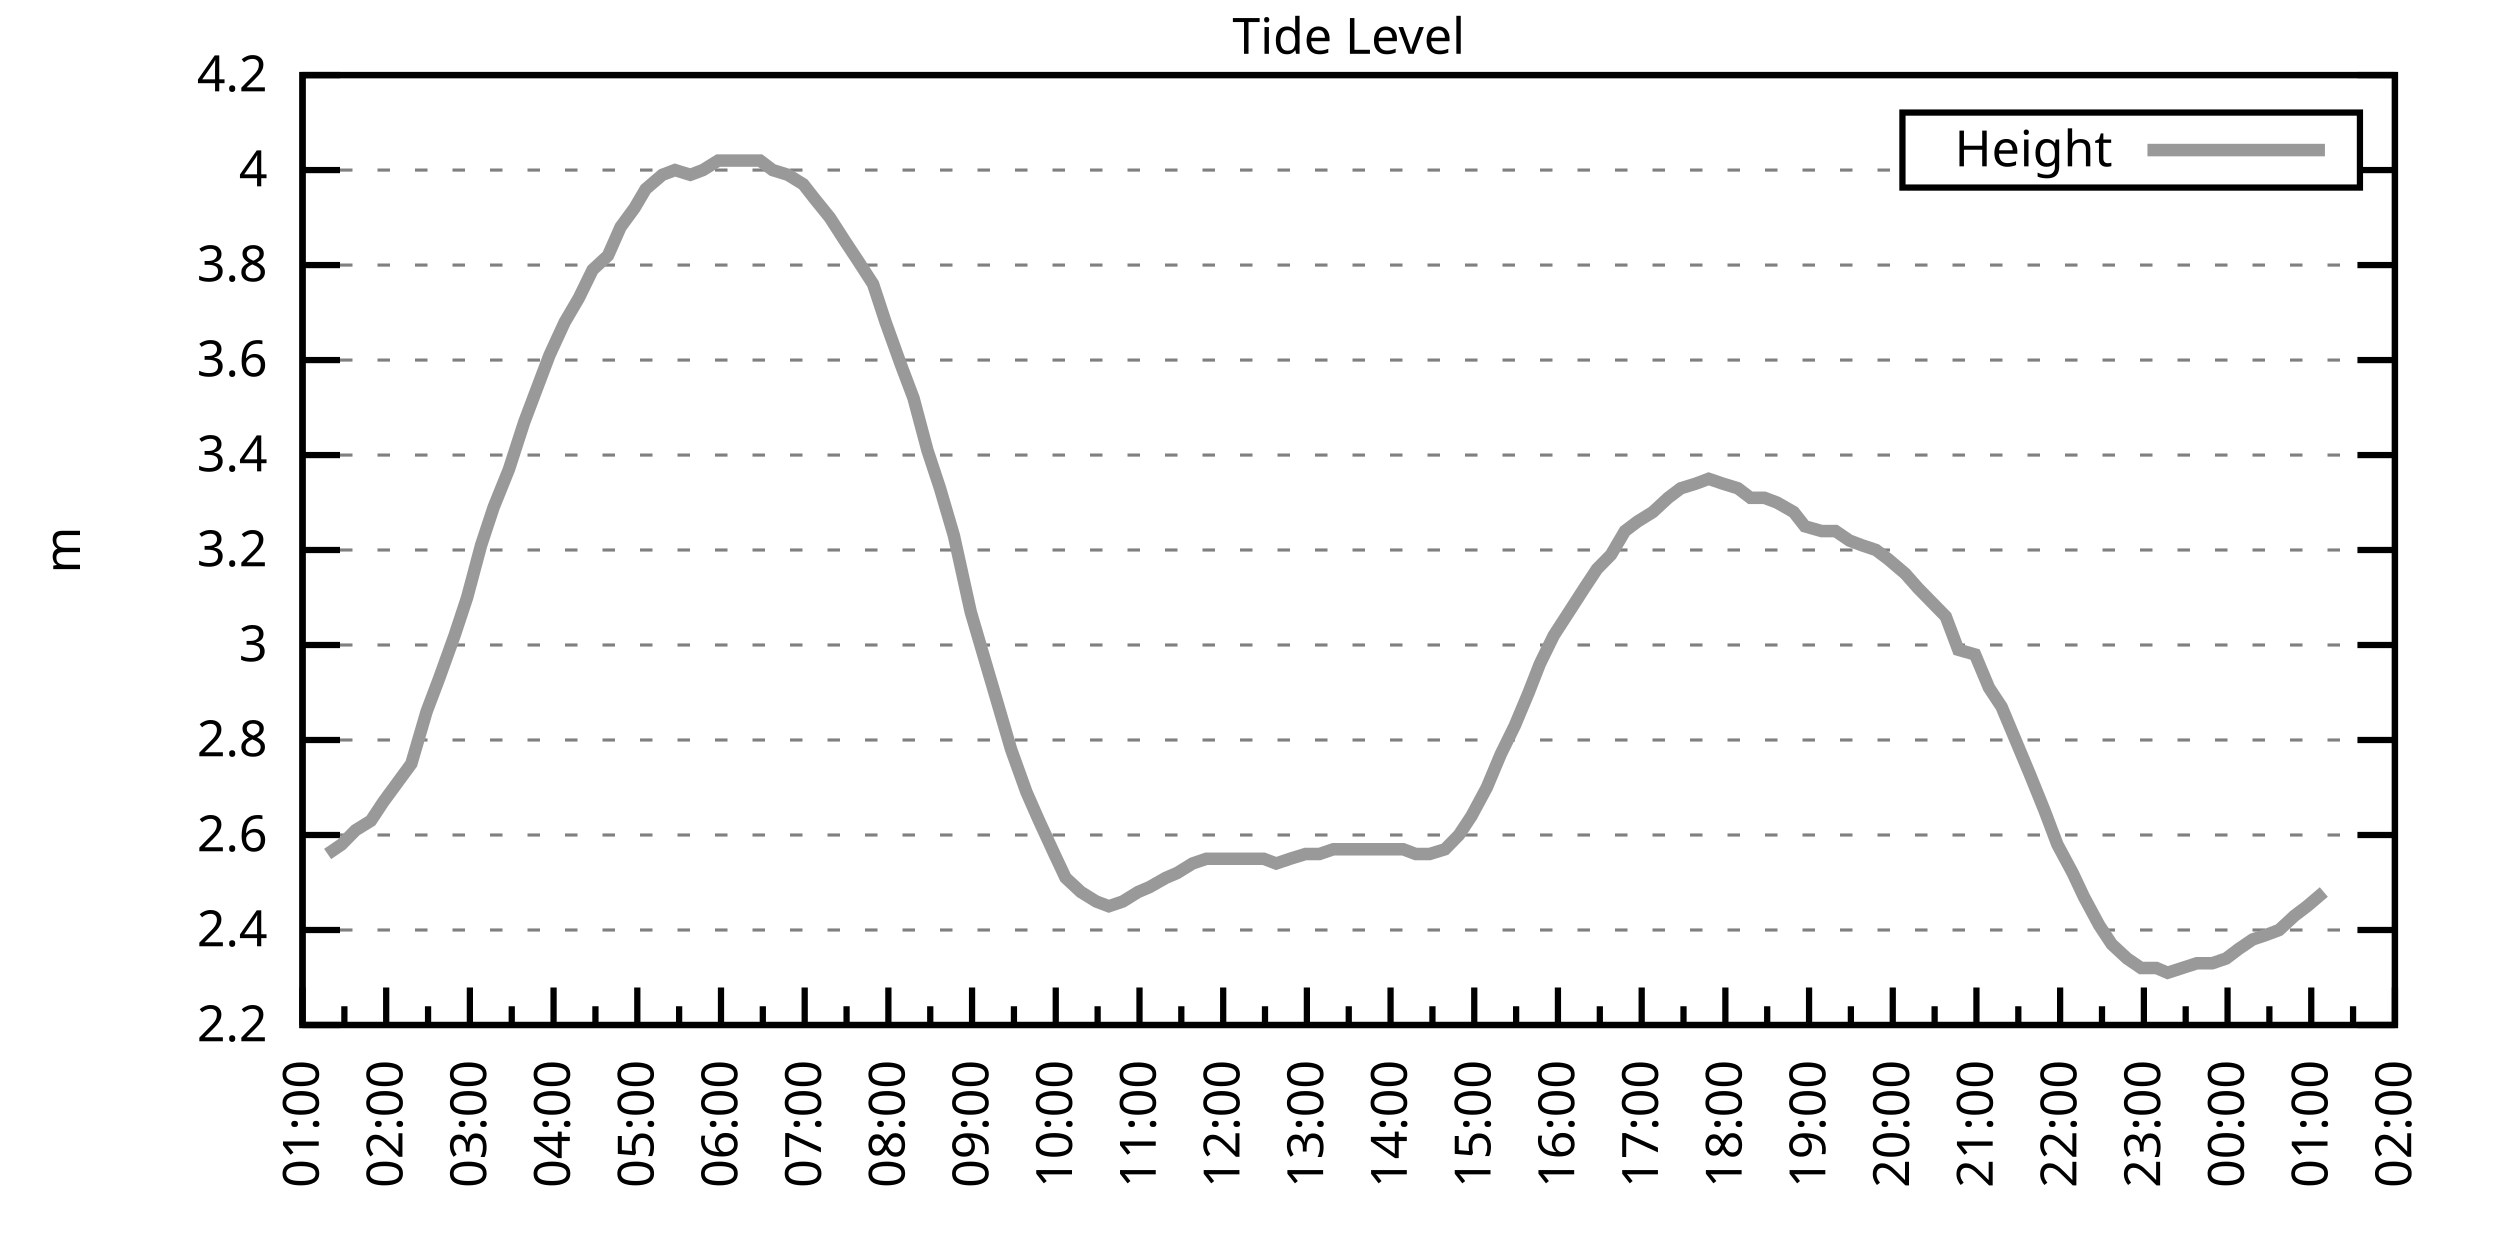
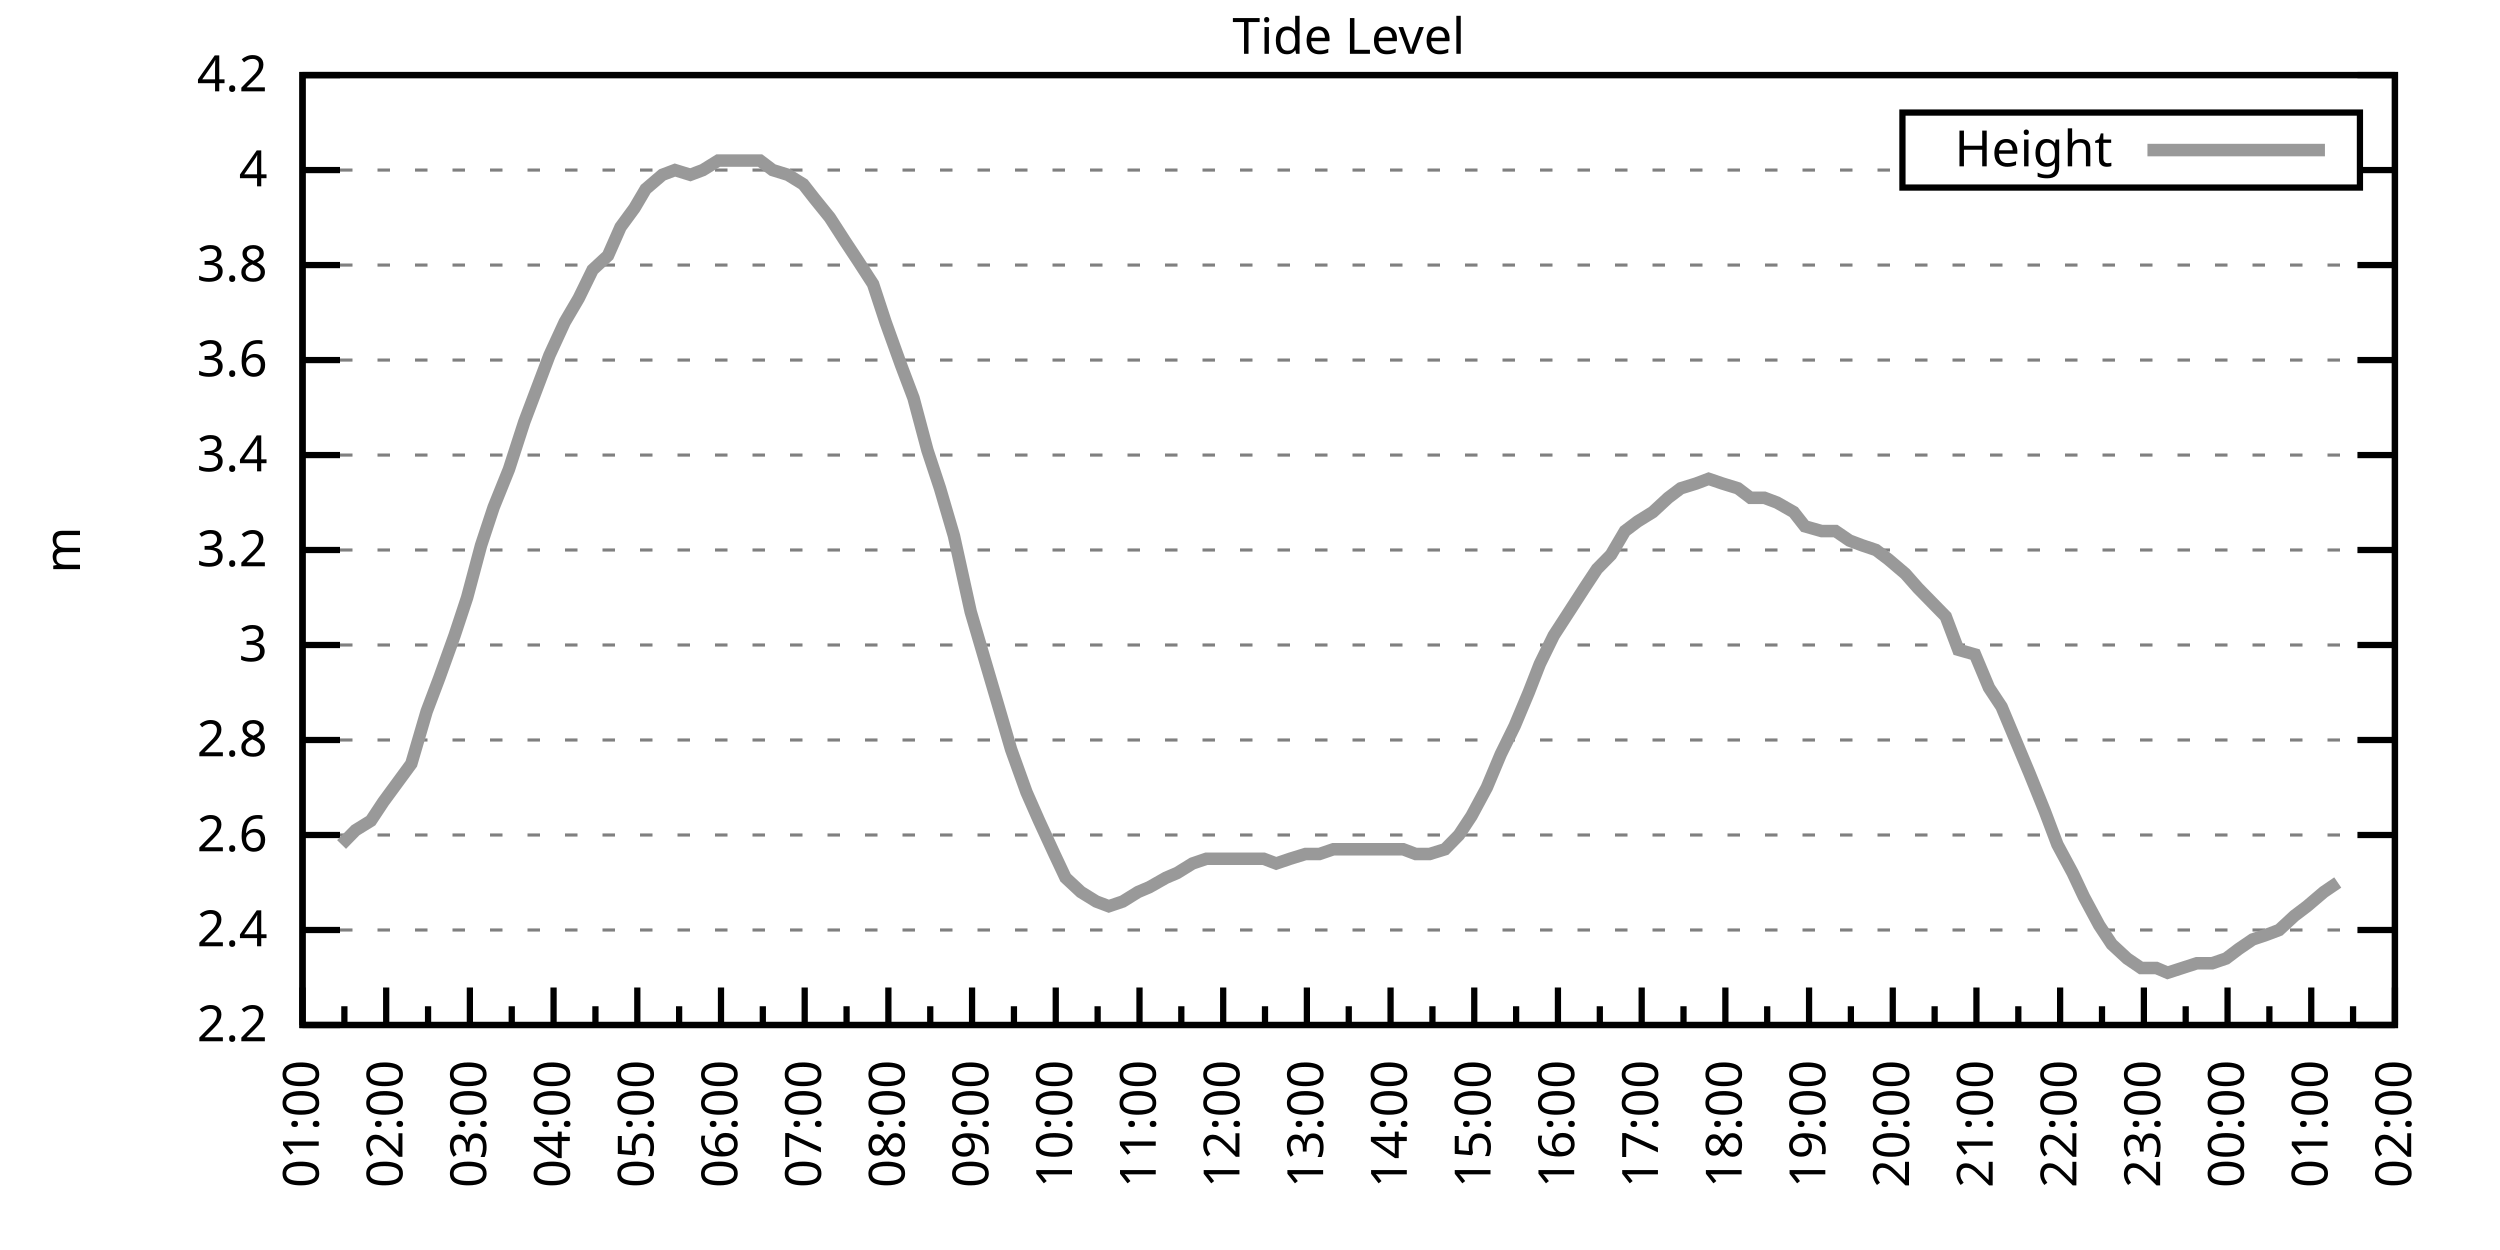
<svg xmlns="http://www.w3.org/2000/svg" xmlns:xlink="http://www.w3.org/1999/xlink" width="400" height="200" viewBox="0 0 400 200">
  <g id="gnuplot_canvas">
    <rect x="0" y="0" width="400" height="200" fill="none" />
    <defs>
      <circle id="gpDot" r="0.5" stroke-width="0.5" stroke="currentColor" />
      <path id="gpPt0" stroke-width="0.333" stroke="currentColor" d="M-1,0 h2 M0,-1 v2" />
      <path id="gpPt1" stroke-width="0.333" stroke="currentColor" d="M-1,-1 L1,1 M1,-1 L-1,1" />
      <path id="gpPt2" stroke-width="0.333" stroke="currentColor" d="M-1,0 L1,0 M0,-1 L0,1 M-1,-1 L1,1 M-1,1 L1,-1" />
      <rect id="gpPt3" stroke-width="0.333" stroke="currentColor" x="-1" y="-1" width="2" height="2" />
      <rect id="gpPt4" stroke-width="0.333" stroke="currentColor" fill="currentColor" x="-1" y="-1" width="2" height="2" />
      <circle id="gpPt5" stroke-width="0.333" stroke="currentColor" cx="0" cy="0" r="1" />
      <use xlink:href="#gpPt5" id="gpPt6" fill="currentColor" stroke="none" />
      <path id="gpPt7" stroke-width="0.333" stroke="currentColor" d="M0,-1.33 L-1.33,0.67 L1.33,0.67 z" />
      <use xlink:href="#gpPt7" id="gpPt8" fill="currentColor" stroke="none" />
      <use xlink:href="#gpPt7" id="gpPt9" stroke="currentColor" transform="rotate(180)" />
      <use xlink:href="#gpPt9" id="gpPt10" fill="currentColor" stroke="none" />
      <use xlink:href="#gpPt3" id="gpPt11" stroke="currentColor" transform="rotate(45)" />
      <use xlink:href="#gpPt11" id="gpPt12" fill="currentColor" stroke="none" />
      <path id="gpPt13" stroke-width="0.333" stroke="currentColor" d="M0,1.330 L1.265,0.411 L0.782,-1.067 L-0.782,-1.076 L-1.265,0.411 z" />
      <use xlink:href="#gpPt13" id="gpPt14" fill="currentColor" stroke="none" />
      <filter id="textbox" filterUnits="objectBoundingBox" x="0" y="0" height="1" width="1">
        <feFlood flood-color="white" flood-opacity="1" result="bgnd" />
        <feComposite in="SourceGraphic" in2="bgnd" operator="atop" />
      </filter>
      <filter id="greybox" filterUnits="objectBoundingBox" x="0" y="0" height="1" width="1">
        <feFlood flood-color="lightgrey" flood-opacity="1" result="grey" />
        <feComposite in="SourceGraphic" in2="grey" operator="atop" />
      </filter>
    </defs>
    <g fill="none" color="white" stroke="currentColor" stroke-width="1.00" stroke-linecap="butt" stroke-linejoin="miter">
</g>
    <g fill="none" color="black" stroke="currentColor" stroke-width="1.00" stroke-linecap="butt" stroke-linejoin="miter">
      <g stroke="none" shape-rendering="crispEdges">
        <polygon fill="rgb(255, 255, 255)" points="48.40,164.00 383.18,164.00 383.18,12.02 48.40,12.02 " />
      </g>
    </g>
    <g fill="none" color="black" stroke="currentColor" stroke-width="1.00" stroke-linecap="butt" stroke-linejoin="miter">
</g>
    <g fill="none" color="black" stroke="black" stroke-width="0.50" stroke-linecap="butt" stroke-linejoin="miter">
</g>
    <g fill="none" color="gray" stroke="currentColor" stroke-width="0.50" stroke-linecap="butt" stroke-linejoin="miter">
      <path stroke="gray" stroke-dasharray="2,4" class="gridline" d="M48.40,164.00 L383.19,164.00  " />
    </g>
    <g fill="none" color="gray" stroke="gray" stroke-width="1.00" stroke-linecap="butt" stroke-linejoin="miter">
</g>
    <g fill="none" color="black" stroke="currentColor" stroke-width="1.00" stroke-linecap="butt" stroke-linejoin="miter">
      <path stroke="black" d="M48.40,164.00 L54.40,164.00 M383.19,164.00 L377.19,164.00  " />
      <g transform="translate(42.80,166.60)" stroke="none" fill="black" font-family="Sans" font-size="8.00" text-anchor="end">
        <text>
          <tspan font-family="Sans"> 2.2</tspan>
        </text>
      </g>
    </g>
    <g fill="none" color="black" stroke="currentColor" stroke-width="1.00" stroke-linecap="butt" stroke-linejoin="miter">
</g>
    <g fill="none" color="black" stroke="black" stroke-width="0.50" stroke-linecap="butt" stroke-linejoin="miter">
</g>
    <g fill="none" color="gray" stroke="currentColor" stroke-width="0.50" stroke-linecap="butt" stroke-linejoin="miter">
      <path stroke="gray" stroke-dasharray="2,4" class="gridline" d="M48.40,148.80 L383.19,148.80  " />
    </g>
    <g fill="none" color="gray" stroke="gray" stroke-width="1.00" stroke-linecap="butt" stroke-linejoin="miter">
</g>
    <g fill="none" color="black" stroke="currentColor" stroke-width="1.00" stroke-linecap="butt" stroke-linejoin="miter">
      <path stroke="black" d="M48.40,148.80 L54.40,148.80 M383.19,148.80 L377.19,148.80  " />
      <g transform="translate(42.80,151.40)" stroke="none" fill="black" font-family="Sans" font-size="8.00" text-anchor="end">
        <text>
          <tspan font-family="Sans"> 2.4</tspan>
        </text>
      </g>
    </g>
    <g fill="none" color="black" stroke="currentColor" stroke-width="1.00" stroke-linecap="butt" stroke-linejoin="miter">
</g>
    <g fill="none" color="black" stroke="black" stroke-width="0.50" stroke-linecap="butt" stroke-linejoin="miter">
</g>
    <g fill="none" color="gray" stroke="currentColor" stroke-width="0.50" stroke-linecap="butt" stroke-linejoin="miter">
      <path stroke="gray" stroke-dasharray="2,4" class="gridline" d="M48.40,133.60 L383.19,133.60  " />
    </g>
    <g fill="none" color="gray" stroke="gray" stroke-width="1.00" stroke-linecap="butt" stroke-linejoin="miter">
</g>
    <g fill="none" color="black" stroke="currentColor" stroke-width="1.00" stroke-linecap="butt" stroke-linejoin="miter">
      <path stroke="black" d="M48.40,133.60 L54.40,133.60 M383.19,133.60 L377.19,133.60  " />
      <g transform="translate(42.80,136.20)" stroke="none" fill="black" font-family="Sans" font-size="8.00" text-anchor="end">
        <text>
          <tspan font-family="Sans"> 2.6</tspan>
        </text>
      </g>
    </g>
    <g fill="none" color="black" stroke="currentColor" stroke-width="1.00" stroke-linecap="butt" stroke-linejoin="miter">
</g>
    <g fill="none" color="black" stroke="black" stroke-width="0.50" stroke-linecap="butt" stroke-linejoin="miter">
</g>
    <g fill="none" color="gray" stroke="currentColor" stroke-width="0.50" stroke-linecap="butt" stroke-linejoin="miter">
      <path stroke="gray" stroke-dasharray="2,4" class="gridline" d="M48.40,118.40 L383.19,118.40  " />
    </g>
    <g fill="none" color="gray" stroke="gray" stroke-width="1.00" stroke-linecap="butt" stroke-linejoin="miter">
</g>
    <g fill="none" color="black" stroke="currentColor" stroke-width="1.00" stroke-linecap="butt" stroke-linejoin="miter">
      <path stroke="black" d="M48.40,118.40 L54.40,118.40 M383.19,118.40 L377.19,118.40  " />
      <g transform="translate(42.80,121.00)" stroke="none" fill="black" font-family="Sans" font-size="8.00" text-anchor="end">
        <text>
          <tspan font-family="Sans"> 2.8</tspan>
        </text>
      </g>
    </g>
    <g fill="none" color="black" stroke="currentColor" stroke-width="1.00" stroke-linecap="butt" stroke-linejoin="miter">
</g>
    <g fill="none" color="black" stroke="black" stroke-width="0.50" stroke-linecap="butt" stroke-linejoin="miter">
</g>
    <g fill="none" color="gray" stroke="currentColor" stroke-width="0.50" stroke-linecap="butt" stroke-linejoin="miter">
      <path stroke="gray" stroke-dasharray="2,4" class="gridline" d="M48.40,103.20 L383.19,103.20  " />
    </g>
    <g fill="none" color="gray" stroke="gray" stroke-width="1.00" stroke-linecap="butt" stroke-linejoin="miter">
</g>
    <g fill="none" color="black" stroke="currentColor" stroke-width="1.00" stroke-linecap="butt" stroke-linejoin="miter">
      <path stroke="black" d="M48.40,103.20 L54.40,103.20 M383.19,103.20 L377.19,103.20  " />
      <g transform="translate(42.80,105.80)" stroke="none" fill="black" font-family="Sans" font-size="8.00" text-anchor="end">
        <text>
          <tspan font-family="Sans"> 3</tspan>
        </text>
      </g>
    </g>
    <g fill="none" color="black" stroke="currentColor" stroke-width="1.00" stroke-linecap="butt" stroke-linejoin="miter">
</g>
    <g fill="none" color="black" stroke="black" stroke-width="0.50" stroke-linecap="butt" stroke-linejoin="miter">
</g>
    <g fill="none" color="gray" stroke="currentColor" stroke-width="0.50" stroke-linecap="butt" stroke-linejoin="miter">
      <path stroke="gray" stroke-dasharray="2,4" class="gridline" d="M48.40,88.00 L383.19,88.00  " />
    </g>
    <g fill="none" color="gray" stroke="gray" stroke-width="1.00" stroke-linecap="butt" stroke-linejoin="miter">
</g>
    <g fill="none" color="black" stroke="currentColor" stroke-width="1.00" stroke-linecap="butt" stroke-linejoin="miter">
      <path stroke="black" d="M48.40,88.00 L54.40,88.00 M383.19,88.00 L377.19,88.00  " />
      <g transform="translate(42.80,90.60)" stroke="none" fill="black" font-family="Sans" font-size="8.00" text-anchor="end">
        <text>
          <tspan font-family="Sans"> 3.2</tspan>
        </text>
      </g>
    </g>
    <g fill="none" color="black" stroke="currentColor" stroke-width="1.00" stroke-linecap="butt" stroke-linejoin="miter">
</g>
    <g fill="none" color="black" stroke="black" stroke-width="0.50" stroke-linecap="butt" stroke-linejoin="miter">
</g>
    <g fill="none" color="gray" stroke="currentColor" stroke-width="0.50" stroke-linecap="butt" stroke-linejoin="miter">
      <path stroke="gray" stroke-dasharray="2,4" class="gridline" d="M48.40,72.81 L383.19,72.81  " />
    </g>
    <g fill="none" color="gray" stroke="gray" stroke-width="1.00" stroke-linecap="butt" stroke-linejoin="miter">
</g>
    <g fill="none" color="black" stroke="currentColor" stroke-width="1.00" stroke-linecap="butt" stroke-linejoin="miter">
      <path stroke="black" d="M48.40,72.81 L54.40,72.81 M383.19,72.81 L377.19,72.81  " />
      <g transform="translate(42.80,75.41)" stroke="none" fill="black" font-family="Sans" font-size="8.00" text-anchor="end">
        <text>
          <tspan font-family="Sans"> 3.4</tspan>
        </text>
      </g>
    </g>
    <g fill="none" color="black" stroke="currentColor" stroke-width="1.00" stroke-linecap="butt" stroke-linejoin="miter">
</g>
    <g fill="none" color="black" stroke="black" stroke-width="0.50" stroke-linecap="butt" stroke-linejoin="miter">
</g>
    <g fill="none" color="gray" stroke="currentColor" stroke-width="0.50" stroke-linecap="butt" stroke-linejoin="miter">
      <path stroke="gray" stroke-dasharray="2,4" class="gridline" d="M48.40,57.61 L383.19,57.61  " />
    </g>
    <g fill="none" color="gray" stroke="gray" stroke-width="1.00" stroke-linecap="butt" stroke-linejoin="miter">
</g>
    <g fill="none" color="black" stroke="currentColor" stroke-width="1.00" stroke-linecap="butt" stroke-linejoin="miter">
      <path stroke="black" d="M48.40,57.61 L54.40,57.61 M383.19,57.61 L377.19,57.61  " />
      <g transform="translate(42.80,60.21)" stroke="none" fill="black" font-family="Sans" font-size="8.00" text-anchor="end">
        <text>
          <tspan font-family="Sans"> 3.6</tspan>
        </text>
      </g>
    </g>
    <g fill="none" color="black" stroke="currentColor" stroke-width="1.00" stroke-linecap="butt" stroke-linejoin="miter">
</g>
    <g fill="none" color="black" stroke="black" stroke-width="0.50" stroke-linecap="butt" stroke-linejoin="miter">
</g>
    <g fill="none" color="gray" stroke="currentColor" stroke-width="0.50" stroke-linecap="butt" stroke-linejoin="miter">
      <path stroke="gray" stroke-dasharray="2,4" class="gridline" d="M48.40,42.41 L383.19,42.41  " />
    </g>
    <g fill="none" color="gray" stroke="gray" stroke-width="1.00" stroke-linecap="butt" stroke-linejoin="miter">
</g>
    <g fill="none" color="black" stroke="currentColor" stroke-width="1.00" stroke-linecap="butt" stroke-linejoin="miter">
      <path stroke="black" d="M48.40,42.41 L54.40,42.41 M383.19,42.41 L377.19,42.41  " />
      <g transform="translate(42.80,45.01)" stroke="none" fill="black" font-family="Sans" font-size="8.00" text-anchor="end">
        <text>
          <tspan font-family="Sans"> 3.8</tspan>
        </text>
      </g>
    </g>
    <g fill="none" color="black" stroke="currentColor" stroke-width="1.00" stroke-linecap="butt" stroke-linejoin="miter">
</g>
    <g fill="none" color="black" stroke="black" stroke-width="0.50" stroke-linecap="butt" stroke-linejoin="miter">
</g>
    <g fill="none" color="gray" stroke="currentColor" stroke-width="0.50" stroke-linecap="butt" stroke-linejoin="miter">
      <path stroke="gray" stroke-dasharray="2,4" class="gridline" d="M48.40,27.21 L304.39,27.21 M377.59,27.21 L383.19,27.21  " />
    </g>
    <g fill="none" color="gray" stroke="gray" stroke-width="1.00" stroke-linecap="butt" stroke-linejoin="miter">
</g>
    <g fill="none" color="black" stroke="currentColor" stroke-width="1.00" stroke-linecap="butt" stroke-linejoin="miter">
      <path stroke="black" d="M48.40,27.21 L54.40,27.21 M383.19,27.21 L377.19,27.21  " />
      <g transform="translate(42.80,29.81)" stroke="none" fill="black" font-family="Sans" font-size="8.00" text-anchor="end">
        <text>
          <tspan font-family="Sans"> 4</tspan>
        </text>
      </g>
    </g>
    <g fill="none" color="black" stroke="currentColor" stroke-width="1.00" stroke-linecap="butt" stroke-linejoin="miter">
</g>
    <g fill="none" color="black" stroke="black" stroke-width="0.50" stroke-linecap="butt" stroke-linejoin="miter">
</g>
    <g fill="none" color="gray" stroke="currentColor" stroke-width="0.50" stroke-linecap="butt" stroke-linejoin="miter">
      <path stroke="gray" stroke-dasharray="2,4" class="gridline" d="M48.40,12.01 L383.19,12.01  " />
    </g>
    <g fill="none" color="gray" stroke="gray" stroke-width="1.00" stroke-linecap="butt" stroke-linejoin="miter">
</g>
    <g fill="none" color="black" stroke="currentColor" stroke-width="1.00" stroke-linecap="butt" stroke-linejoin="miter">
      <path stroke="black" d="M48.40,12.01 L54.40,12.01 M383.19,12.01 L377.19,12.01  " />
      <g transform="translate(42.80,14.61)" stroke="none" fill="black" font-family="Sans" font-size="8.00" text-anchor="end">
        <text>
          <tspan font-family="Sans"> 4.2</tspan>
        </text>
      </g>
    </g>
    <g fill="none" color="black" stroke="currentColor" stroke-width="1.00" stroke-linecap="butt" stroke-linejoin="miter">
      <path stroke="black" d="M48.40,164.00 L48.40,158.00  " />
      <g transform="translate(51.00,169.60) rotate(270)" stroke="none" fill="black" font-family="Sans" font-size="8.00" text-anchor="end">
        <text>
          <tspan font-family="Sans">01:00</tspan>
        </text>
      </g>
    </g>
    <g fill="none" color="black" stroke="currentColor" stroke-width="1.00" stroke-linecap="butt" stroke-linejoin="miter">
      <path stroke="black" d="M55.10,164.00 L55.10,161.00 M61.79,164.00 L61.79,158.00  " />
      <g transform="translate(64.39,169.60) rotate(270)" stroke="none" fill="black" font-family="Sans" font-size="8.00" text-anchor="end">
        <text>
          <tspan font-family="Sans">02:00</tspan>
        </text>
      </g>
    </g>
    <g fill="none" color="black" stroke="currentColor" stroke-width="1.00" stroke-linecap="butt" stroke-linejoin="miter">
      <path stroke="black" d="M68.49,164.00 L68.49,161.00 M75.18,164.00 L75.18,158.00  " />
      <g transform="translate(77.78,169.60) rotate(270)" stroke="none" fill="black" font-family="Sans" font-size="8.00" text-anchor="end">
        <text>
          <tspan font-family="Sans">03:00</tspan>
        </text>
      </g>
    </g>
    <g fill="none" color="black" stroke="currentColor" stroke-width="1.00" stroke-linecap="butt" stroke-linejoin="miter">
      <path stroke="black" d="M81.88,164.00 L81.88,161.00 M88.57,164.00 L88.57,158.00  " />
      <g transform="translate(91.17,169.60) rotate(270)" stroke="none" fill="black" font-family="Sans" font-size="8.00" text-anchor="end">
        <text>
          <tspan font-family="Sans">04:00</tspan>
        </text>
      </g>
    </g>
    <g fill="none" color="black" stroke="currentColor" stroke-width="1.00" stroke-linecap="butt" stroke-linejoin="miter">
      <path stroke="black" d="M95.27,164.00 L95.27,161.00 M101.97,164.00 L101.97,158.00  " />
      <g transform="translate(104.57,169.60) rotate(270)" stroke="none" fill="black" font-family="Sans" font-size="8.00" text-anchor="end">
        <text>
          <tspan font-family="Sans">05:00</tspan>
        </text>
      </g>
    </g>
    <g fill="none" color="black" stroke="currentColor" stroke-width="1.00" stroke-linecap="butt" stroke-linejoin="miter">
      <path stroke="black" d="M108.66,164.00 L108.66,161.00 M115.36,164.00 L115.36,158.00  " />
      <g transform="translate(117.96,169.60) rotate(270)" stroke="none" fill="black" font-family="Sans" font-size="8.00" text-anchor="end">
        <text>
          <tspan font-family="Sans">06:00</tspan>
        </text>
      </g>
    </g>
    <g fill="none" color="black" stroke="currentColor" stroke-width="1.00" stroke-linecap="butt" stroke-linejoin="miter">
      <path stroke="black" d="M122.05,164.00 L122.05,161.00 M128.75,164.00 L128.75,158.00  " />
      <g transform="translate(131.35,169.60) rotate(270)" stroke="none" fill="black" font-family="Sans" font-size="8.00" text-anchor="end">
        <text>
          <tspan font-family="Sans">07:00</tspan>
        </text>
      </g>
    </g>
    <g fill="none" color="black" stroke="currentColor" stroke-width="1.00" stroke-linecap="butt" stroke-linejoin="miter">
      <path stroke="black" d="M135.45,164.00 L135.45,161.00 M142.14,164.00 L142.14,158.00  " />
      <g transform="translate(144.74,169.60) rotate(270)" stroke="none" fill="black" font-family="Sans" font-size="8.00" text-anchor="end">
        <text>
          <tspan font-family="Sans">08:00</tspan>
        </text>
      </g>
    </g>
    <g fill="none" color="black" stroke="currentColor" stroke-width="1.00" stroke-linecap="butt" stroke-linejoin="miter">
      <path stroke="black" d="M148.84,164.00 L148.84,161.00 M155.53,164.00 L155.53,158.00  " />
      <g transform="translate(158.13,169.60) rotate(270)" stroke="none" fill="black" font-family="Sans" font-size="8.00" text-anchor="end">
        <text>
          <tspan font-family="Sans">09:00</tspan>
        </text>
      </g>
    </g>
    <g fill="none" color="black" stroke="currentColor" stroke-width="1.00" stroke-linecap="butt" stroke-linejoin="miter">
      <path stroke="black" d="M162.23,164.00 L162.23,161.00 M168.92,164.00 L168.92,158.00  " />
      <g transform="translate(171.52,169.60) rotate(270)" stroke="none" fill="black" font-family="Sans" font-size="8.00" text-anchor="end">
        <text>
          <tspan font-family="Sans">10:00</tspan>
        </text>
      </g>
    </g>
    <g fill="none" color="black" stroke="currentColor" stroke-width="1.00" stroke-linecap="butt" stroke-linejoin="miter">
      <path stroke="black" d="M175.62,164.00 L175.62,161.00 M182.32,164.00 L182.32,158.00  " />
      <g transform="translate(184.92,169.60) rotate(270)" stroke="none" fill="black" font-family="Sans" font-size="8.00" text-anchor="end">
        <text>
          <tspan font-family="Sans">11:00</tspan>
        </text>
      </g>
    </g>
    <g fill="none" color="black" stroke="currentColor" stroke-width="1.00" stroke-linecap="butt" stroke-linejoin="miter">
      <path stroke="black" d="M189.01,164.00 L189.01,161.00 M195.71,164.00 L195.71,158.00  " />
      <g transform="translate(198.31,169.60) rotate(270)" stroke="none" fill="black" font-family="Sans" font-size="8.00" text-anchor="end">
        <text>
          <tspan font-family="Sans">12:00</tspan>
        </text>
      </g>
    </g>
    <g fill="none" color="black" stroke="currentColor" stroke-width="1.00" stroke-linecap="butt" stroke-linejoin="miter">
      <path stroke="black" d="M202.40,164.00 L202.40,161.00 M209.10,164.00 L209.10,158.00  " />
      <g transform="translate(211.70,169.60) rotate(270)" stroke="none" fill="black" font-family="Sans" font-size="8.00" text-anchor="end">
        <text>
          <tspan font-family="Sans">13:00</tspan>
        </text>
      </g>
    </g>
    <g fill="none" color="black" stroke="currentColor" stroke-width="1.00" stroke-linecap="butt" stroke-linejoin="miter">
      <path stroke="black" d="M215.80,164.00 L215.80,161.00 M222.49,164.00 L222.49,158.00  " />
      <g transform="translate(225.09,169.60) rotate(270)" stroke="none" fill="black" font-family="Sans" font-size="8.00" text-anchor="end">
        <text>
          <tspan font-family="Sans">14:00</tspan>
        </text>
      </g>
    </g>
    <g fill="none" color="black" stroke="currentColor" stroke-width="1.00" stroke-linecap="butt" stroke-linejoin="miter">
      <path stroke="black" d="M229.19,164.00 L229.19,161.00 M235.88,164.00 L235.88,158.00  " />
      <g transform="translate(238.48,169.60) rotate(270)" stroke="none" fill="black" font-family="Sans" font-size="8.00" text-anchor="end">
        <text>
          <tspan font-family="Sans">15:00</tspan>
        </text>
      </g>
    </g>
    <g fill="none" color="black" stroke="currentColor" stroke-width="1.00" stroke-linecap="butt" stroke-linejoin="miter">
      <path stroke="black" d="M242.58,164.00 L242.58,161.00 M249.27,164.00 L249.27,158.00  " />
      <g transform="translate(251.87,169.60) rotate(270)" stroke="none" fill="black" font-family="Sans" font-size="8.00" text-anchor="end">
        <text>
          <tspan font-family="Sans">16:00</tspan>
        </text>
      </g>
    </g>
    <g fill="none" color="black" stroke="currentColor" stroke-width="1.00" stroke-linecap="butt" stroke-linejoin="miter">
      <path stroke="black" d="M255.97,164.00 L255.97,161.00 M262.67,164.00 L262.67,158.00  " />
      <g transform="translate(265.27,169.60) rotate(270)" stroke="none" fill="black" font-family="Sans" font-size="8.00" text-anchor="end">
        <text>
          <tspan font-family="Sans">17:00</tspan>
        </text>
      </g>
    </g>
    <g fill="none" color="black" stroke="currentColor" stroke-width="1.00" stroke-linecap="butt" stroke-linejoin="miter">
      <path stroke="black" d="M269.36,164.00 L269.36,161.00 M276.06,164.00 L276.06,158.00  " />
      <g transform="translate(278.66,169.60) rotate(270)" stroke="none" fill="black" font-family="Sans" font-size="8.00" text-anchor="end">
        <text>
          <tspan font-family="Sans">18:00</tspan>
        </text>
      </g>
    </g>
    <g fill="none" color="black" stroke="currentColor" stroke-width="1.00" stroke-linecap="butt" stroke-linejoin="miter">
      <path stroke="black" d="M282.75,164.00 L282.75,161.00 M289.45,164.00 L289.45,158.00  " />
      <g transform="translate(292.05,169.60) rotate(270)" stroke="none" fill="black" font-family="Sans" font-size="8.00" text-anchor="end">
        <text>
          <tspan font-family="Sans">19:00</tspan>
        </text>
      </g>
    </g>
    <g fill="none" color="black" stroke="currentColor" stroke-width="1.00" stroke-linecap="butt" stroke-linejoin="miter">
      <path stroke="black" d="M296.14,164.00 L296.14,161.00 M302.84,164.00 L302.84,158.00  " />
      <g transform="translate(305.44,169.60) rotate(270)" stroke="none" fill="black" font-family="Sans" font-size="8.00" text-anchor="end">
        <text>
          <tspan font-family="Sans">20:00</tspan>
        </text>
      </g>
    </g>
    <g fill="none" color="black" stroke="currentColor" stroke-width="1.00" stroke-linecap="butt" stroke-linejoin="miter">
      <path stroke="black" d="M309.54,164.00 L309.54,161.00 M316.23,164.00 L316.23,158.00  " />
      <g transform="translate(318.83,169.60) rotate(270)" stroke="none" fill="black" font-family="Sans" font-size="8.00" text-anchor="end">
        <text>
          <tspan font-family="Sans">21:00</tspan>
        </text>
      </g>
    </g>
    <g fill="none" color="black" stroke="currentColor" stroke-width="1.00" stroke-linecap="butt" stroke-linejoin="miter">
      <path stroke="black" d="M322.93,164.00 L322.93,161.00 M329.62,164.00 L329.62,158.00  " />
      <g transform="translate(332.22,169.60) rotate(270)" stroke="none" fill="black" font-family="Sans" font-size="8.00" text-anchor="end">
        <text>
          <tspan font-family="Sans">22:00</tspan>
        </text>
      </g>
    </g>
    <g fill="none" color="black" stroke="currentColor" stroke-width="1.00" stroke-linecap="butt" stroke-linejoin="miter">
      <path stroke="black" d="M336.32,164.00 L336.32,161.00 M343.02,164.00 L343.02,158.00  " />
      <g transform="translate(345.62,169.60) rotate(270)" stroke="none" fill="black" font-family="Sans" font-size="8.00" text-anchor="end">
        <text>
          <tspan font-family="Sans">23:00</tspan>
        </text>
      </g>
    </g>
    <g fill="none" color="black" stroke="currentColor" stroke-width="1.00" stroke-linecap="butt" stroke-linejoin="miter">
      <path stroke="black" d="M349.71,164.00 L349.71,161.00 M356.41,164.00 L356.41,158.00  " />
      <g transform="translate(359.01,169.60) rotate(270)" stroke="none" fill="black" font-family="Sans" font-size="8.00" text-anchor="end">
        <text>
          <tspan font-family="Sans">00:00</tspan>
        </text>
      </g>
    </g>
    <g fill="none" color="black" stroke="currentColor" stroke-width="1.00" stroke-linecap="butt" stroke-linejoin="miter">
      <path stroke="black" d="M363.10,164.00 L363.10,161.00 M369.80,164.00 L369.80,158.00  " />
      <g transform="translate(372.40,169.60) rotate(270)" stroke="none" fill="black" font-family="Sans" font-size="8.00" text-anchor="end">
        <text>
          <tspan font-family="Sans">01:00</tspan>
        </text>
      </g>
    </g>
    <g fill="none" color="black" stroke="currentColor" stroke-width="1.00" stroke-linecap="butt" stroke-linejoin="miter">
      <path stroke="black" d="M376.49,164.00 L376.49,161.00 M383.19,164.00 L383.19,158.00  " />
      <g transform="translate(385.79,169.60) rotate(270)" stroke="none" fill="black" font-family="Sans" font-size="8.00" text-anchor="end">
        <text>
          <tspan font-family="Sans">02:00</tspan>
        </text>
      </g>
    </g>
    <g fill="none" color="black" stroke="currentColor" stroke-width="1.00" stroke-linecap="butt" stroke-linejoin="miter">
</g>
    <g fill="none" color="black" stroke="currentColor" stroke-width="1.00" stroke-linecap="butt" stroke-linejoin="miter">
      <path stroke="black" d="M48.40,12.01 L48.40,164.00 L383.19,164.00 L383.19,12.01 L48.40,12.01 Z  " />
    </g>
    <g fill="none" color="black" stroke="currentColor" stroke-width="1.00" stroke-linecap="butt" stroke-linejoin="miter">
      <g transform="translate(12.80,88.01) rotate(270)" stroke="none" fill="black" font-family="Sans" font-size="8.00" text-anchor="middle">
        <text>
          <tspan font-family="Sans">m</tspan>
        </text>
      </g>
    </g>
    <g fill="none" color="black" stroke="currentColor" stroke-width="1.00" stroke-linecap="butt" stroke-linejoin="miter">
</g>
    <g fill="none" color="black" stroke="currentColor" stroke-width="1.00" stroke-linecap="butt" stroke-linejoin="miter">
      <path stroke="black" d="M304.39,30.01 L304.39,18.01 L377.59,18.01 L377.59,30.01 L304.39,30.01 Z  " />
    </g>
    <g id="Tide_level_plot_1">
      <g fill="none" color="white" stroke="black" stroke-width="2.00" stroke-linecap="butt" stroke-linejoin="miter">
</g>
      <g fill="none" color="black" stroke="currentColor" stroke-width="2.00" stroke-linecap="butt" stroke-linejoin="miter">
        <g transform="translate(337.99,26.61)" stroke="none" fill="black" font-family="Sans" font-size="8.00" text-anchor="end">
          <text>
            <tspan font-family="Sans">Height</tspan>
          </text>
        </g>
      </g>
      <g fill="none" color="black" stroke="currentColor" stroke-width="2.00" stroke-linecap="butt" stroke-linejoin="miter">
-         <path stroke="rgb(153, 153, 153)" d="M343.59,24.01 L371.99,24.01 M52.42,136.64 L54.65,135.12 L56.88,132.84 L59.34,131.32 L61.35,128.28 L63.58,125.24   L65.81,122.20 L68.26,113.84 L70.27,108.52 L72.73,101.68 L74.74,95.60 L76.97,87.25 L78.98,81.17 L81.43,75.09   L83.89,67.49 L85.90,62.17 L87.91,56.85 L90.36,51.53 L92.59,47.73 L94.82,43.17 L97.28,40.89 L99.29,36.33   L101.52,33.29 L103.31,30.25 L105.98,27.97 L107.99,27.21 L110.45,27.97 L112.46,27.21 L114.91,25.69 L117.14,25.69   L119.60,25.69 L121.61,25.69 L123.62,27.21 L126.07,27.97 L128.53,29.49 L130.31,31.77 L132.77,34.81 L135.22,38.61   L137.23,41.65 L139.69,45.45 L141.69,51.53 L144.15,58.37 L146.16,63.69 L148.39,72.05 L150.40,78.13 L152.63,85.73   L155.31,97.88 L157.54,105.48 L159.33,111.56 L161.78,119.92 L164.24,126.76 L166.25,131.32 L168.70,136.64 L170.49,140.44   L172.94,142.72 L175.40,144.24 L177.41,145.00 L179.64,144.24 L182.09,142.72 L183.88,141.96 L186.56,140.44 L188.34,139.68   L190.80,138.16 L193.03,137.40 L195.26,137.40 L197.49,137.40 L199.73,137.40 L202.18,137.40 L204.19,138.16 L206.42,137.40   L208.88,136.64 L211.11,136.64 L213.34,135.88 L215.57,135.88 L217.58,135.88 L219.59,135.88 L222.27,135.88 L224.50,135.88   L226.51,136.64 L228.74,136.64 L231.20,135.88 L233.43,133.60 L235.44,130.56 L237.89,126.00 L240.12,120.68 L242.36,116.12   L244.59,110.80 L246.37,106.24 L248.60,101.68 L251.06,97.88 L253.51,94.08 L255.52,91.04 L257.76,88.76 L259.99,84.97   L262.00,83.45 L264.45,81.93 L266.91,79.65 L268.92,78.13 L271.37,77.37 L273.38,76.61 L275.61,77.37 L278.07,78.13   L280.07,79.65 L282.31,79.65 L284.32,80.41 L286.99,81.93 L288.78,84.21 L291.46,84.97 L293.69,84.97 L295.92,86.49   L297.93,87.25 L300.16,88.00 L302.17,89.52 L304.85,91.80 L306.86,94.08 L309.09,96.36 L311.32,98.64 L313.33,103.96   L316.01,104.72 L318.24,110.04 L320.25,113.08 L322.48,118.40 L324.71,123.72 L327.17,129.80 L329.18,135.12 L331.63,139.68   L333.42,143.48 L335.87,148.04 L337.88,151.08 L340.34,153.36 L342.57,154.88 L345.02,154.88 L346.81,155.64 L351.50,154.12   L353.95,154.12 L356.18,153.36 L358.19,151.84 L360.42,150.32 L362.66,149.56 L364.66,148.80 L367.12,146.52 L369.13,145.00   L371.81,142.72  " />
+         <path stroke="rgb(153, 153, 153)" d="M343.59,24.01 L371.99,24.01 M54.65,135.12 L56.88,132.84 L59.34,131.32 L61.35,128.28 L63.58,125.24 L65.81,122.20   L68.26,113.84 L70.27,108.52 L72.73,101.68 L74.74,95.60 L76.97,87.25 L78.98,81.17 L81.43,75.09 L83.89,67.49   L85.90,62.17 L87.91,56.85 L90.36,51.53 L92.59,47.73 L94.82,43.17 L97.28,40.89 L99.29,36.33 L101.52,33.29   L103.31,30.25 L105.98,27.97 L107.99,27.21 L110.45,27.97 L112.46,27.21 L114.91,25.69 L117.14,25.69 L119.60,25.69   L121.61,25.69 L123.62,27.21 L126.07,27.97 L128.53,29.49 L130.31,31.77 L132.77,34.81 L135.22,38.61 L137.23,41.65   L139.69,45.45 L141.69,51.53 L144.15,58.37 L146.16,63.69 L148.39,72.05 L150.40,78.13 L152.63,85.73 L155.31,97.88   L157.54,105.48 L159.33,111.56 L161.78,119.92 L164.24,126.76 L166.25,131.32 L168.70,136.64 L170.49,140.44 L172.94,142.72   L175.40,144.24 L177.41,145.00 L179.64,144.24 L182.09,142.72 L183.88,141.96 L186.56,140.44 L188.34,139.68 L190.80,138.16   L193.03,137.40 L195.26,137.40 L197.49,137.40 L199.73,137.40 L202.18,137.40 L204.19,138.16 L206.42,137.40 L208.88,136.64   L211.11,136.64 L213.34,135.88 L215.57,135.88 L217.58,135.88 L219.59,135.88 L222.27,135.88 L224.50,135.88 L226.51,136.64   L228.74,136.64 L231.20,135.88 L233.43,133.60 L235.44,130.56 L237.89,126.00 L240.12,120.68 L242.36,116.12 L244.59,110.80   L246.37,106.24 L248.60,101.68 L251.06,97.88 L253.51,94.08 L255.52,91.04 L257.76,88.76 L259.99,84.97 L262.00,83.45   L264.45,81.93 L266.91,79.65 L268.92,78.13 L271.37,77.37 L273.38,76.61 L275.61,77.37 L278.07,78.13 L280.07,79.65   L282.31,79.65 L284.32,80.41 L286.99,81.93 L288.78,84.21 L291.46,84.97 L293.69,84.97 L295.92,86.49 L297.93,87.25   L300.16,88.00 L302.17,89.52 L304.85,91.80 L306.86,94.08 L309.09,96.36 L311.32,98.64 L313.33,103.96 L316.01,104.72   L318.24,110.04 L320.25,113.08 L322.48,118.40 L324.71,123.72 L327.17,129.80 L329.18,135.12 L331.63,139.68 L333.42,143.48   L335.87,148.04 L337.88,151.08 L340.34,153.36 L342.57,154.88 L345.02,154.88 L346.81,155.64 L351.50,154.12 L353.95,154.12   L356.18,153.36 L358.19,151.84 L360.42,150.32 L362.66,149.56 L364.66,148.80 L367.12,146.52 L369.13,145.00 L371.81,142.72   L374.04,141.20  " />
      </g>
    </g>
    <g fill="none" color="black" stroke="currentColor" stroke-width="2.00" stroke-linecap="butt" stroke-linejoin="miter">
</g>
    <g fill="none" color="black" stroke="black" stroke-width="1.00" stroke-linecap="butt" stroke-linejoin="miter">
</g>
    <g fill="none" color="black" stroke="currentColor" stroke-width="1.00" stroke-linecap="butt" stroke-linejoin="miter">
      <path stroke="black" d="M48.40,12.01 L48.40,164.00 L383.19,164.00 L383.19,12.01 L48.40,12.01 Z  " />
    </g>
    <g fill="none" color="black" stroke="currentColor" stroke-width="1.00" stroke-linecap="butt" stroke-linejoin="miter">
      <g transform="translate(215.79,8.61)" stroke="none" fill="black" font-family="Sans" font-size="8.00" text-anchor="middle">
        <text>
          <tspan font-family="Sans">Tide Level</tspan>
        </text>
      </g>
    </g>
    <g fill="none" color="black" stroke="currentColor" stroke-width="1.00" stroke-linecap="butt" stroke-linejoin="miter">
</g>
  </g>
</svg>
